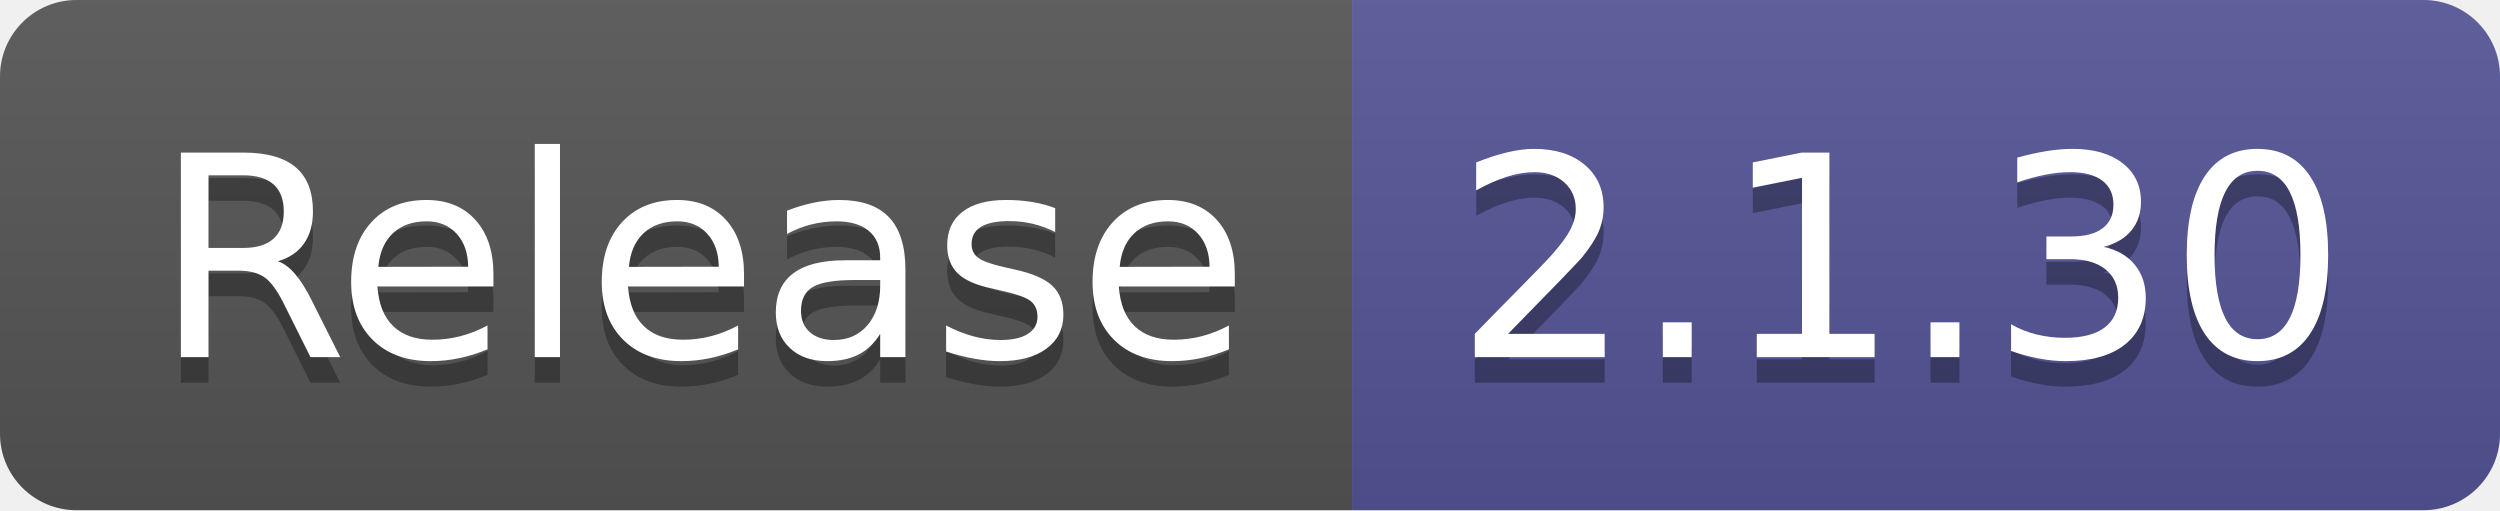
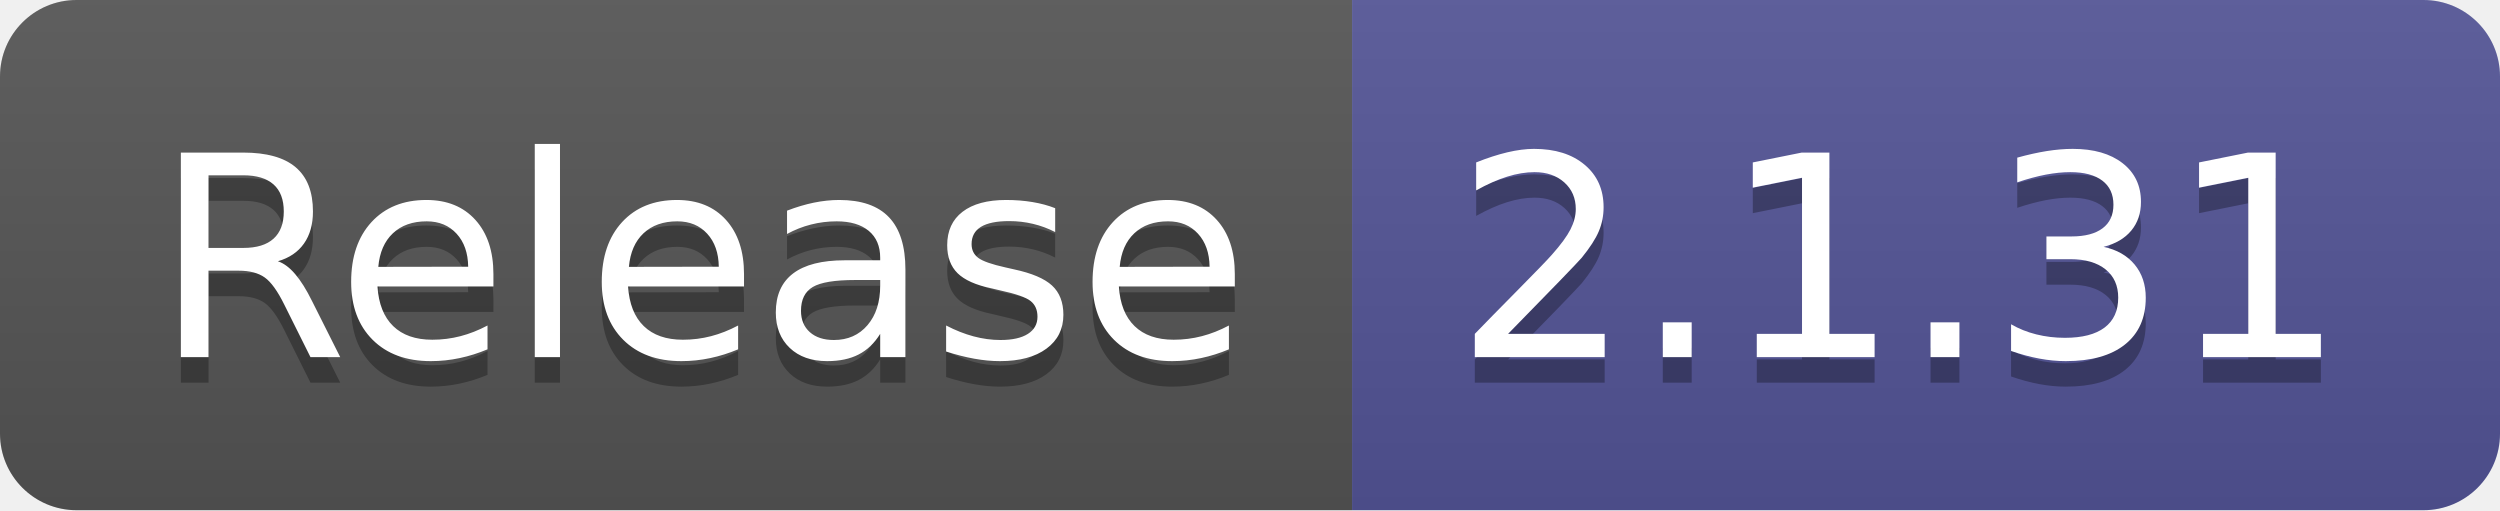
- <svg xmlns="http://www.w3.org/2000/svg" width="98" height="20" role="img" aria-label="Release: 2.1.30">
+ <svg xmlns="http://www.w3.org/2000/svg" width="98" height="20" role="img" aria-label="Release: 2.1.31">
  <linearGradient id="s" x2="0" y2="100%">
    <stop offset="0" stop-color="#bbb" stop-opacity=".1" />
    <stop offset="1" stop-opacity=".1" />
  </linearGradient>
  <clipPath id="r">
    <rect width="98" height="20" rx="3" fill="#fff" />
  </clipPath>
  <g clip-path="url(#r)">
    <rect width="53" height="20" fill="#555" />
    <rect x="53" width="45" height="20" fill="#535597" />
    <rect width="98" height="20" fill="url(#s)" />
  </g>
  <g fill="#fff" text-anchor="middle" font-family="Verdana,Geneva,DejaVu Sans,sans-serif" text-rendering="geometricPrecision" font-size="110">
    <text aria-hidden="true" x="275" y="150" fill="#010101" fill-opacity=".3" transform="scale(.1)" textLength="430">Release</text>
    <text x="275" y="140" transform="scale(.1)" fill="#fff" textLength="430">Release</text>
-     <text aria-hidden="true" x="745" y="150" fill="#010101" fill-opacity=".3" transform="scale(.1)" textLength="350">2.1.30</text>
-     <text x="745" y="140" transform="scale(.1)" fill="#fff" textLength="350">2.1.30</text>
+     <text aria-hidden="true" x="745" y="150" fill="#010101" fill-opacity=".3" transform="scale(.1)" textLength="350">2.1.31</text>
+     <text x="745" y="140" transform="scale(.1)" fill="#fff" textLength="350">2.1.31</text>
  </g>
</svg>
